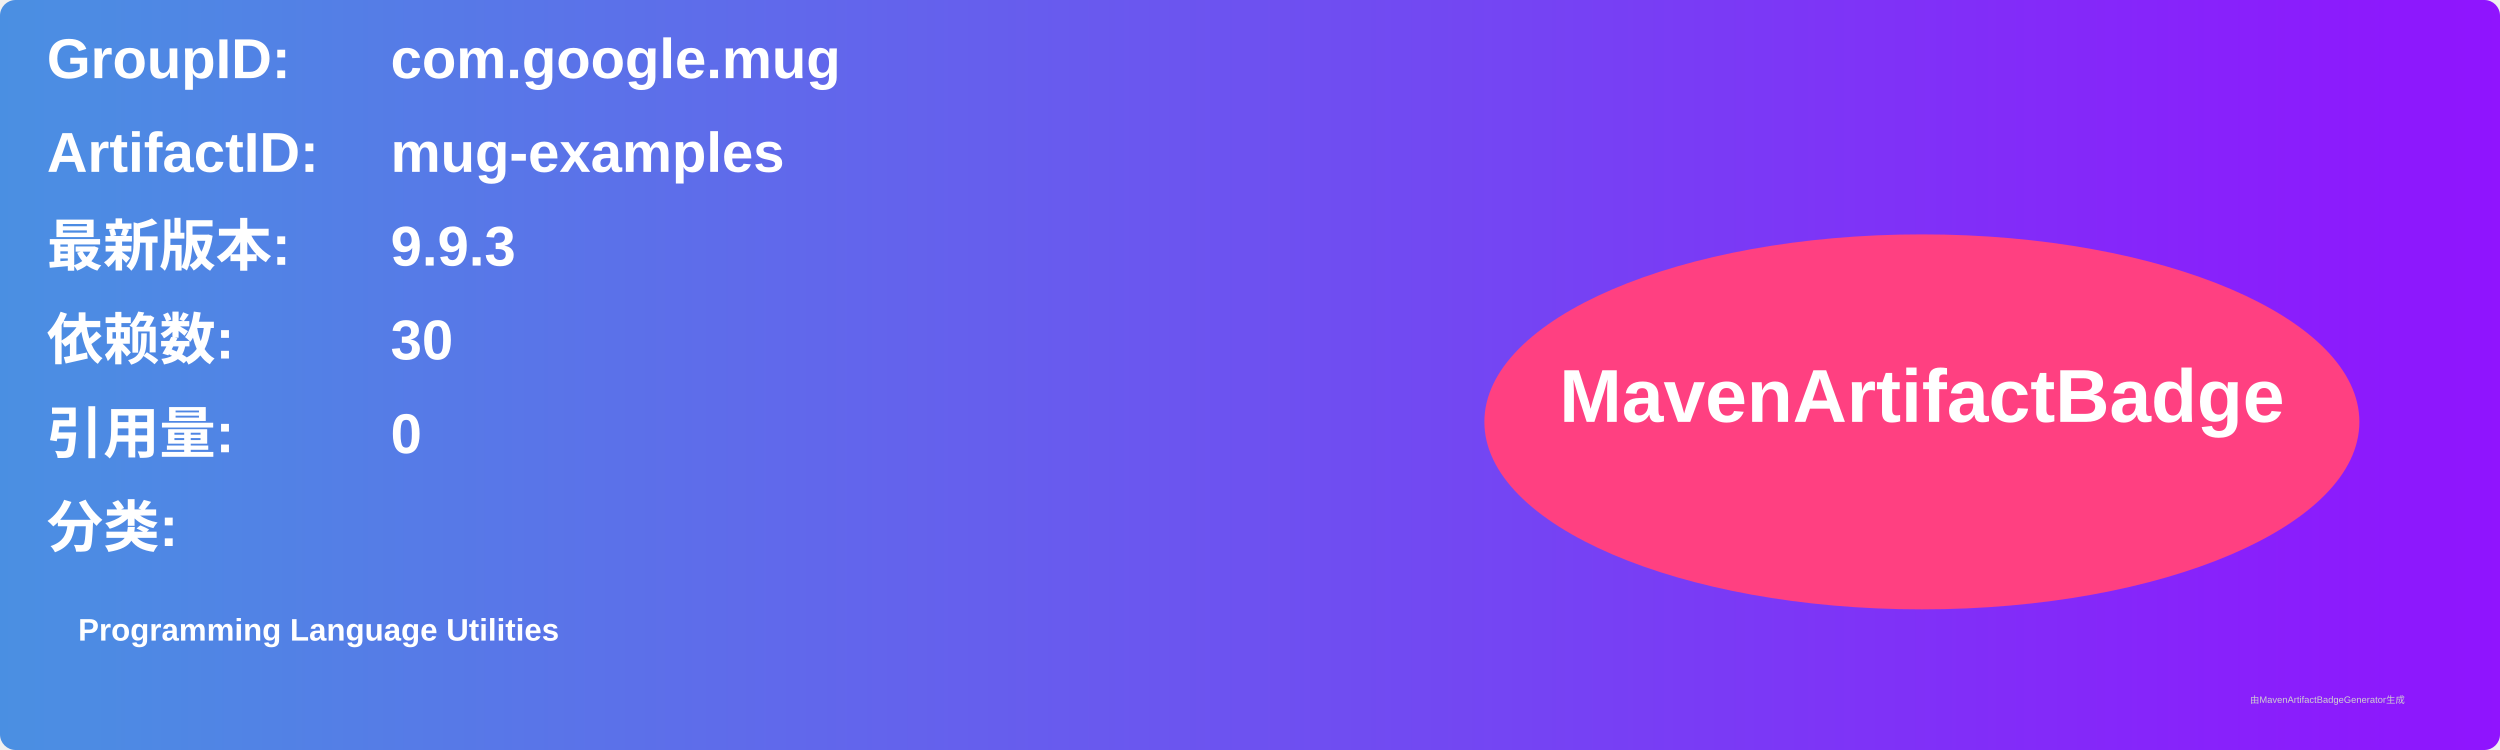
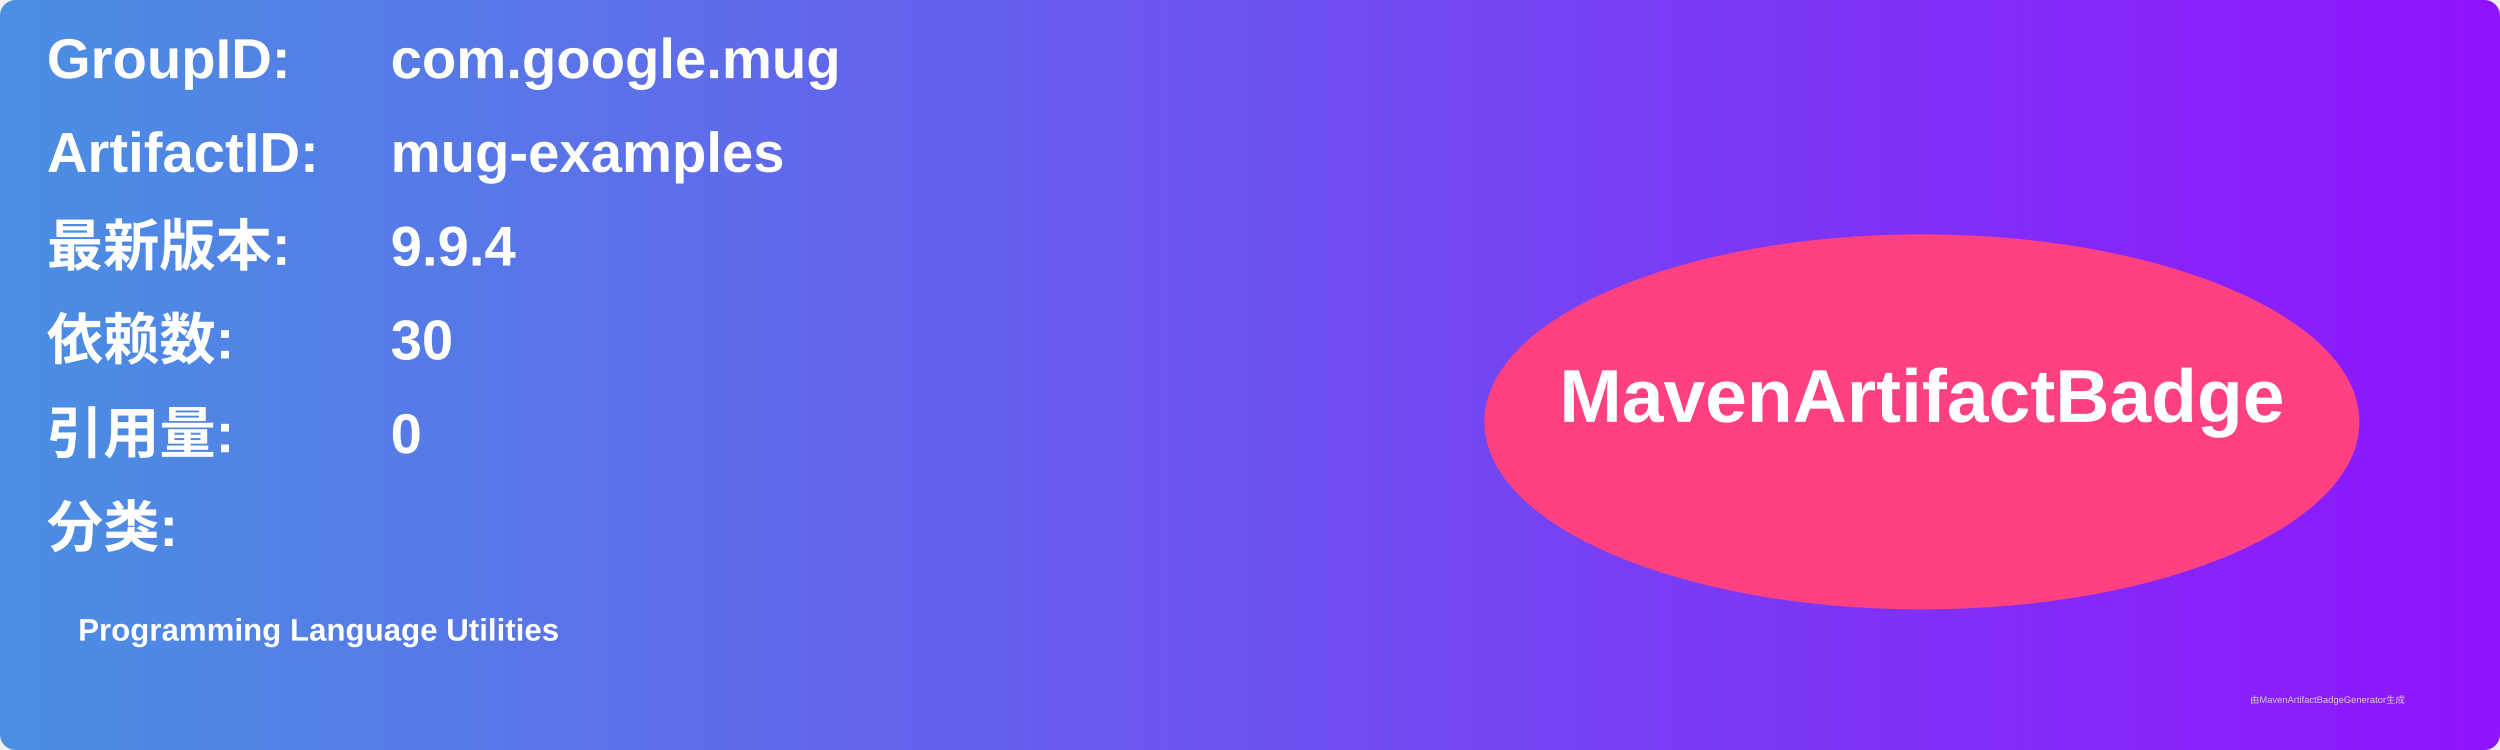
<svg xmlns="http://www.w3.org/2000/svg" width="800" height="240" viewBox="0 0 800 240">
  <linearGradient id="grad" x1="0%" y1="0%" x2="100%" y2="0%">
    <stop offset="0%" stop-color="#4a90e2" />
    <stop offset="100%" stop-color="#9013fe" />
  </linearGradient>
  <rect width="100%" height="100%" rx="5" ry="5" fill="url(#grad)" />
  <g transform="translate(15, 15)">
    <text x="0" y="10" font-family="Arial" font-size="18" fill="white" font-weight="bold" width="260">GroupID:</text>
    <text x="110" y="10" font-family="Arial" font-size="18" fill="white" font-weight="bold" width="460">com.google.mug</text>
    <text x="0" y="40" font-family="Arial" font-size="18" fill="white" font-weight="bold" width="260">ArtifactID:</text>
    <text x="110" y="40" font-family="Arial" font-size="18" fill="white" font-weight="bold" width="460">mug-examples</text>
    <text x="0" y="70" font-family="Arial" font-size="18" fill="white" font-weight="bold">最新版本:</text>
    <text x="110" y="70" font-family="Arial" font-size="18" fill="white" font-weight="bold">
-       <tspan font-weight="bold">9.9.3</tspan>
+       <tspan font-weight="bold">9.9.4</tspan>
    </text>
    <text x="0" y="100" font-family="Arial" font-size="18" fill="white" font-weight="bold">依赖数: </text>
    <text x="110" y="100" font-family="Arial" font-size="18" fill="white">
      <tspan font-weight="bold">30</tspan>
    </text>
    <text x="0" y="130" font-family="Arial" font-size="18" fill="white" font-weight="bold">引用量: </text>
    <text x="110" y="130" font-family="Arial" font-size="18" fill="white">
      <tspan font-weight="bold">0</tspan>
    </text>
    <text x="0" y="160" font-family="Arial" font-size="18" fill="white" font-weight="bold">分类:</text>
    <text x="10" y="190" font-family="Arial" font-size="10" fill="white">
      <tspan font-weight="bold">Programming Language Utilities</tspan>
    </text>
    <ellipse cx="600" cy="120" rx="140" ry="60" fill="#ff4081" />
    <text x="600" y="120" text-anchor="middle" font-family="Arial" font-size="24" fill="white" font-weight="bold">MavenArtifactBadge</text>
  </g>
  <text x="720" y="225" font-family="Arial" font-size="3" fill="#d0d0d0">由MavenArtifactBadgeGenerator生成</text>
</svg>
